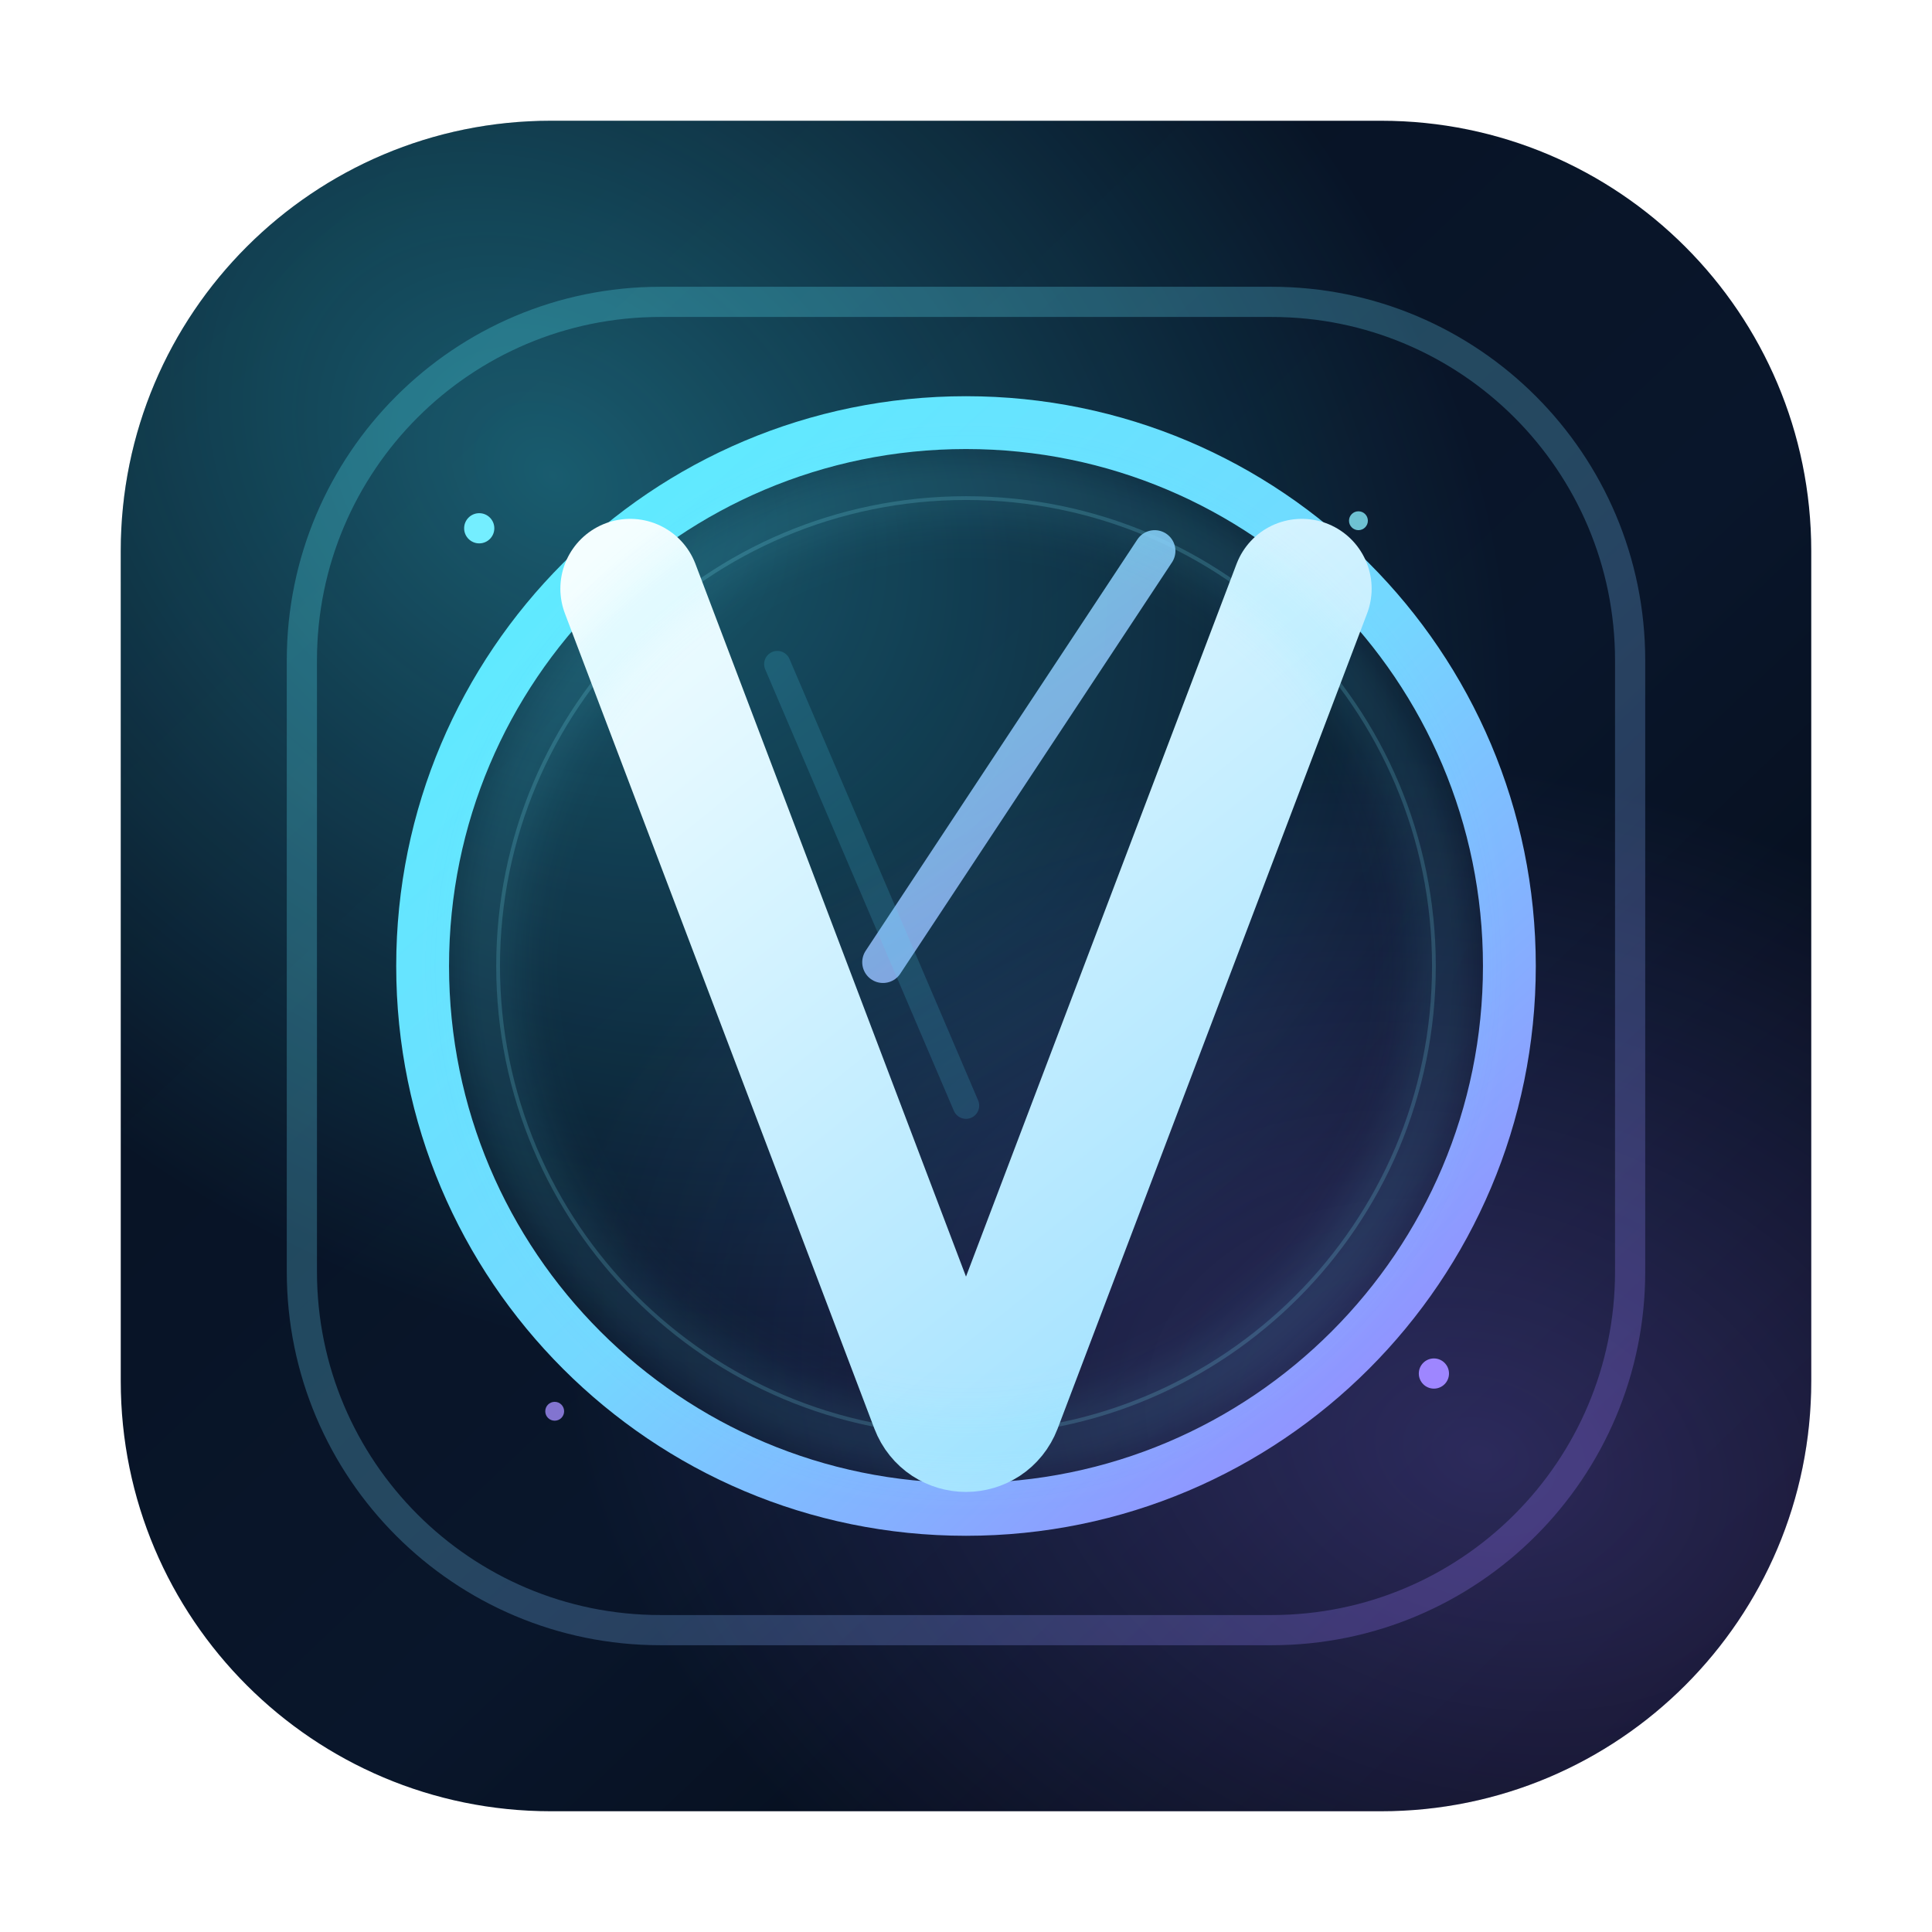
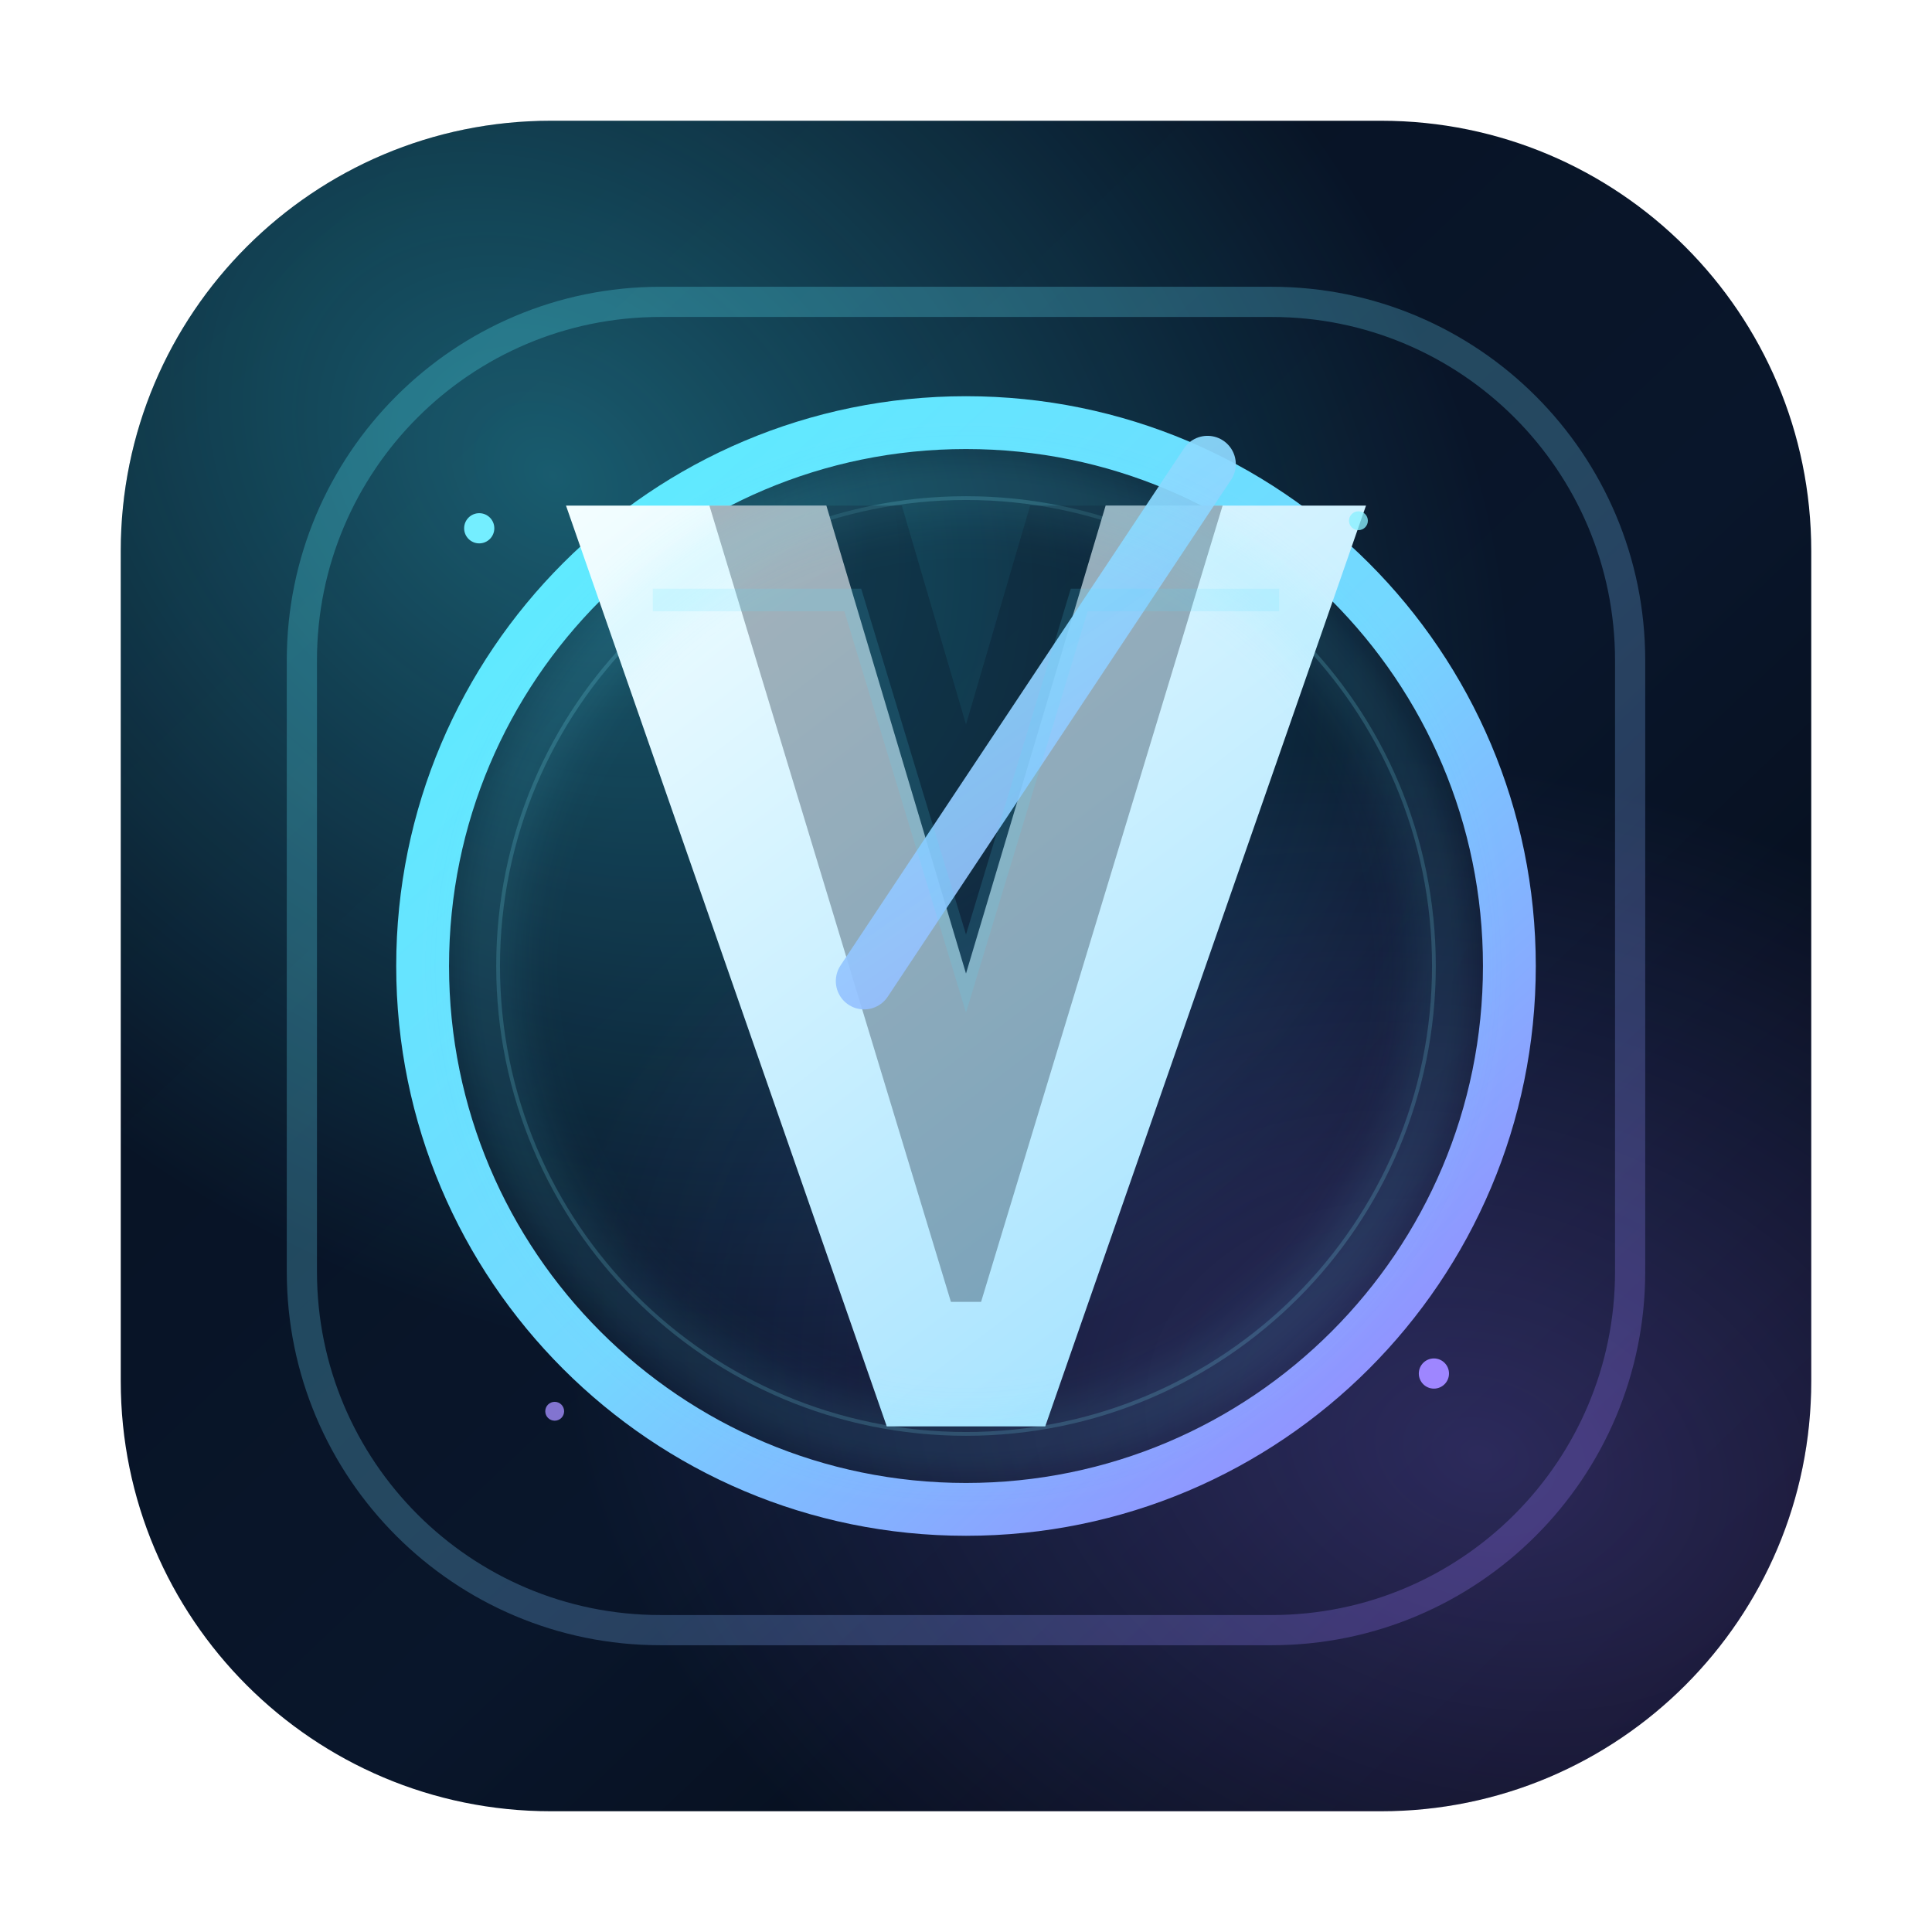
<svg xmlns="http://www.w3.org/2000/svg" width="1024" height="1024" viewBox="0 0 1024 1024" fill="none">
  <defs>
    <linearGradient id="bg" x1="110" y1="90" x2="910" y2="934" gradientUnits="userSpaceOnUse">
      <stop stop-color="#071120" />
      <stop offset="0.58" stop-color="#09162B" />
      <stop offset="1" stop-color="#040811" />
    </linearGradient>
    <radialGradient id="auraA" cx="0" cy="0" r="1" gradientUnits="userSpaceOnUse" gradientTransform="translate(290 250) rotate(38) scale(560 420)">
      <stop stop-color="#3AE8FF" stop-opacity="0.34" />
      <stop offset="1" stop-color="#3AE8FF" stop-opacity="0" />
    </radialGradient>
    <radialGradient id="auraB" cx="0" cy="0" r="1" gradientUnits="userSpaceOnUse" gradientTransform="translate(786 772) rotate(18) scale(500 360)">
      <stop stop-color="#8F73FF" stop-opacity="0.28" />
      <stop offset="1" stop-color="#8F73FF" stop-opacity="0" />
    </radialGradient>
    <linearGradient id="frame" x1="238" y1="214" x2="794" y2="810" gradientUnits="userSpaceOnUse">
      <stop stop-color="#59F0FF" />
      <stop offset="0.52" stop-color="#74D7FF" />
      <stop offset="1" stop-color="#9B7BFF" />
    </linearGradient>
-     <linearGradient id="core" x1="330" y1="284" x2="700" y2="744" gradientUnits="userSpaceOnUse">
+     <linearGradient id="core" x1="318" y1="250" x2="708" y2="760" gradientUnits="userSpaceOnUse">
      <stop stop-color="#F4FEFF" />
      <stop offset="1" stop-color="#9BDFFF" />
    </linearGradient>
-     <linearGradient id="slash" x1="366" y1="266" x2="678" y2="694" gradientUnits="userSpaceOnUse">
+     <linearGradient id="edge" x1="372" y1="248" x2="706" y2="730" gradientUnits="userSpaceOnUse">
      <stop stop-color="#83F3FF" stop-opacity="0.95" />
      <stop offset="1" stop-color="#A88BFF" stop-opacity="0.88" />
    </linearGradient>
    <filter id="softGlow" x="-20%" y="-20%" width="140%" height="140%">
      <feGaussianBlur stdDeviation="14" />
    </filter>
  </defs>
  <rect x="64" y="64" width="896" height="896" rx="228" fill="url(#bg)" />
  <rect x="64" y="64" width="896" height="896" rx="228" fill="url(#auraA)" />
  <rect x="64" y="64" width="896" height="896" rx="228" fill="url(#auraB)" />
  <rect x="160" y="160" width="704" height="704" rx="190" stroke="url(#frame)" stroke-width="16" opacity="0.26" />
  <circle cx="512" cy="512" r="288" stroke="url(#frame)" stroke-width="28" />
  <circle cx="512" cy="512" r="248" stroke="#85ECFF" stroke-width="2" opacity="0.18" />
-   <path d="M334 312L498 744C503 757 521 757 526 744L690 312" stroke="url(#core)" stroke-width="74" stroke-linecap="round" stroke-linejoin="round" />
-   <path d="M612 292L468 510" stroke="url(#slash)" stroke-width="22" stroke-linecap="round" opacity="0.9" />
-   <path d="M412 352L512 586" stroke="#57DFFF" stroke-opacity="0.16" stroke-width="14" stroke-linecap="round" />
+   <path d="M300 268L438 268L512 516L586 268L724 268L554 756L470 756L300 268Z" fill="url(#core)" />
+   <path d="M376 268H478L512 384L546 268H648L520 690H504L376 268Z" fill="#091628" opacity="0.32" />
+   <path d="M640 246L458 520" stroke="url(#edge)" stroke-width="30" stroke-linecap="round" />
+   <path d="M352 318L452 318L512 516L572 318L672 318" stroke="#56DDFF" stroke-opacity="0.15" stroke-width="12" stroke-linecap="square" />
  <g opacity="0.2" filter="url(#softGlow)">
    <circle cx="512" cy="512" r="254" stroke="#64E9FF" stroke-width="16" />
  </g>
  <circle cx="254" cy="280" r="8" fill="#74EEFF" />
  <circle cx="760" cy="728" r="8" fill="#9E86FF" />
  <circle cx="720" cy="276" r="5" fill="#89F0FF" opacity="0.78" />
  <circle cx="294" cy="748" r="5" fill="#A48EFF" opacity="0.78" />
</svg>
